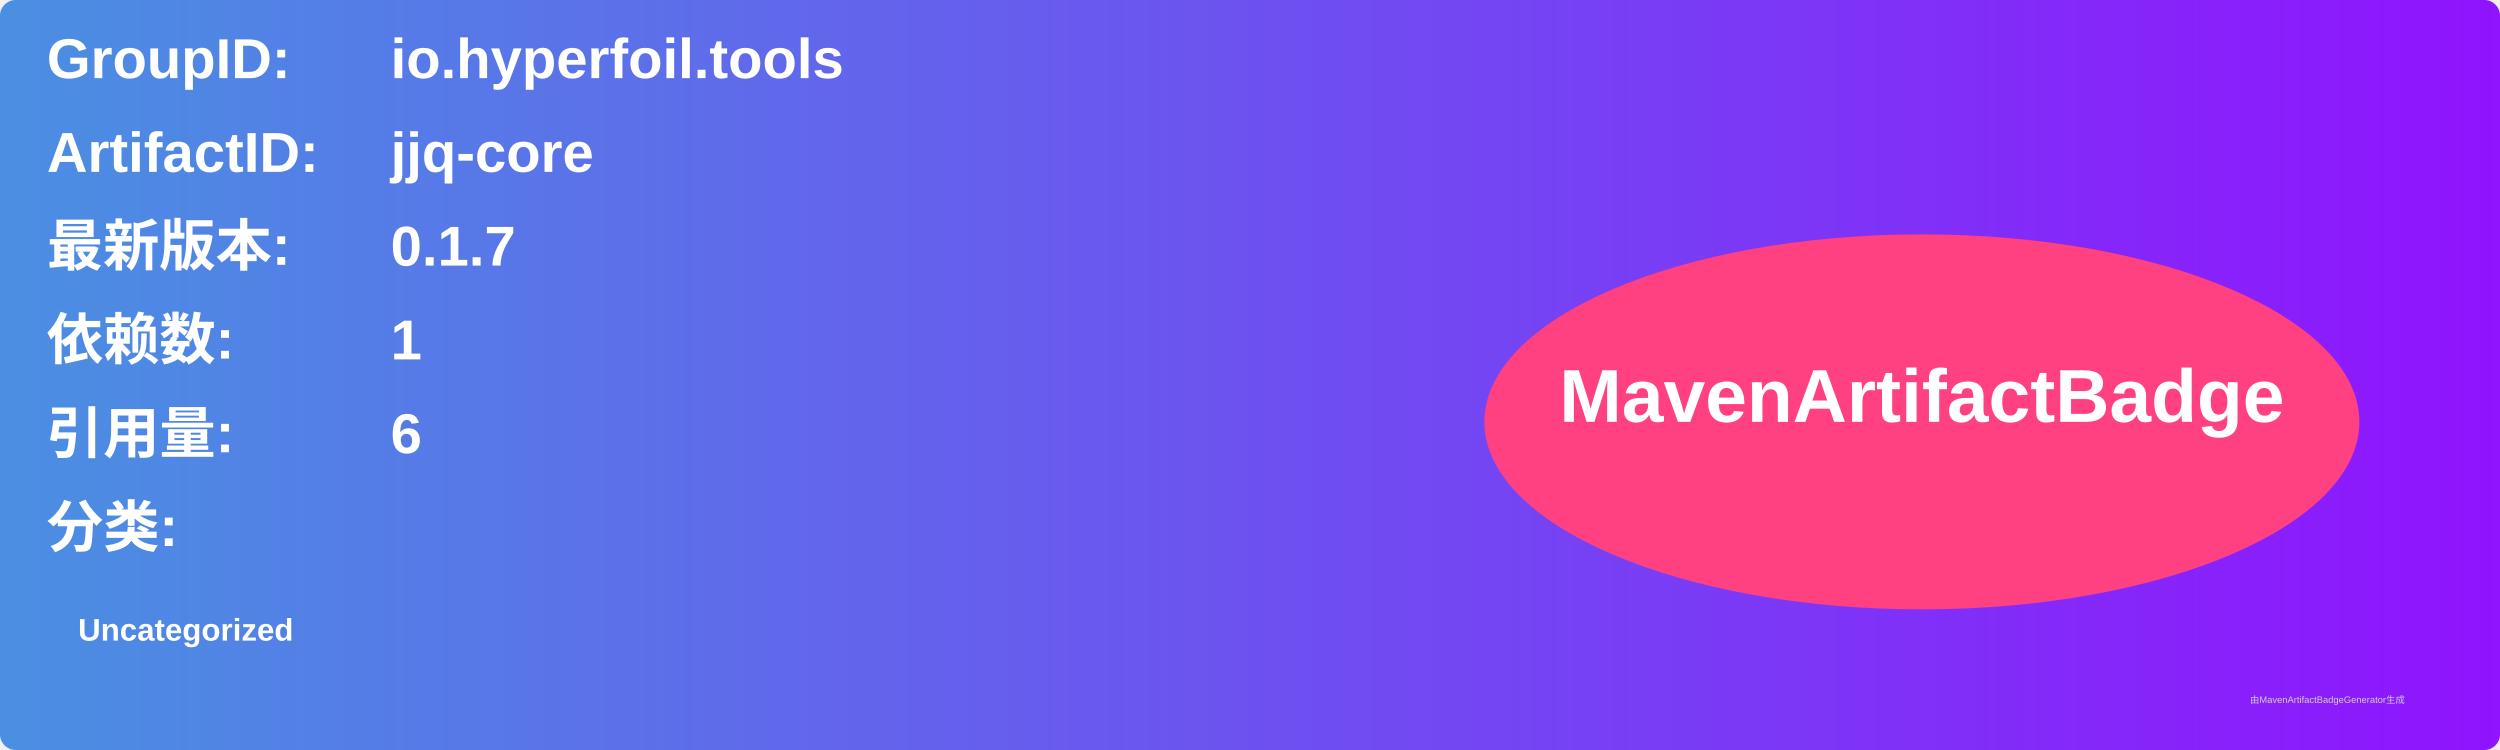
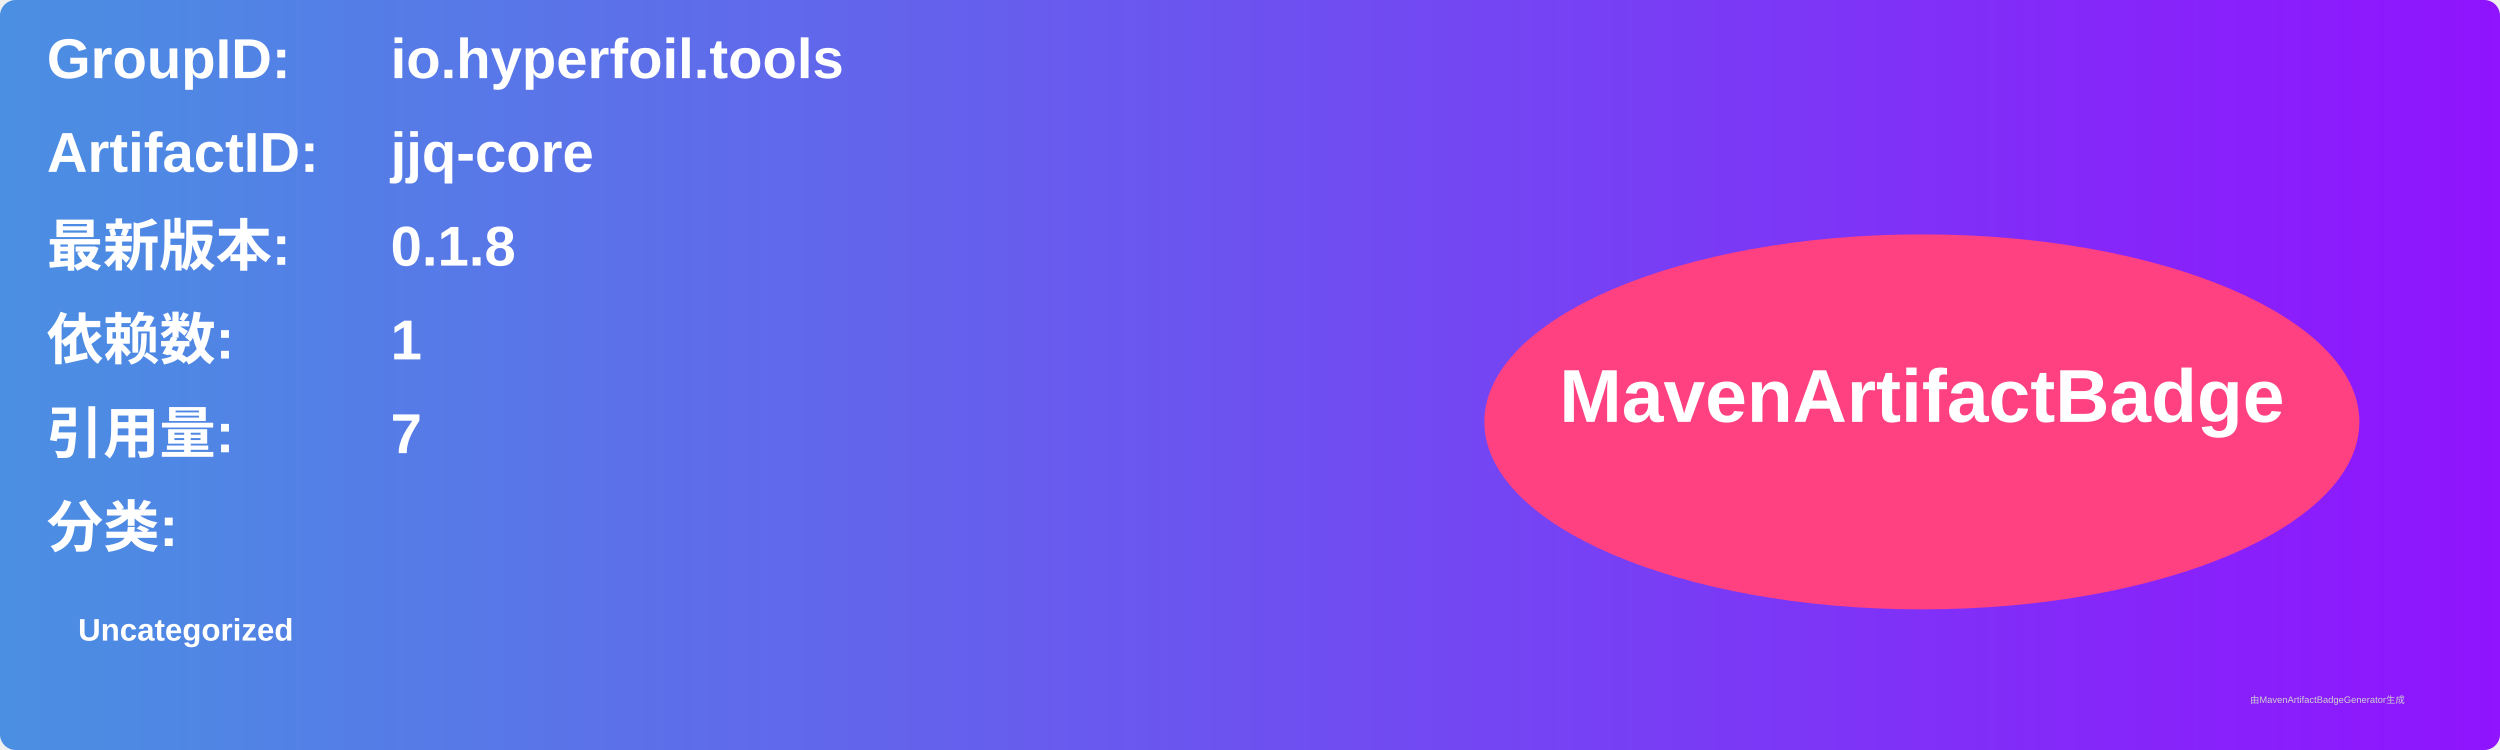
<svg xmlns="http://www.w3.org/2000/svg" width="800" height="240" viewBox="0 0 800 240">
  <linearGradient id="grad" x1="0%" y1="0%" x2="100%" y2="0%">
    <stop offset="0%" stop-color="#4a90e2" />
    <stop offset="100%" stop-color="#9013fe" />
  </linearGradient>
  <rect width="100%" height="100%" rx="5" ry="5" fill="url(#grad)" />
  <g transform="translate(15, 15)">
    <text x="0" y="10" font-family="Arial" font-size="18" fill="white" font-weight="bold" width="260">GroupID:</text>
    <text x="110" y="10" font-family="Arial" font-size="18" fill="white" font-weight="bold" width="460">io.hyperfoil.tools</text>
    <text x="0" y="40" font-family="Arial" font-size="18" fill="white" font-weight="bold" width="260">ArtifactID:</text>
    <text x="110" y="40" font-family="Arial" font-size="18" fill="white" font-weight="bold" width="460">jjq-core</text>
    <text x="0" y="70" font-family="Arial" font-size="18" fill="white" font-weight="bold">最新版本:</text>
    <text x="110" y="70" font-family="Arial" font-size="18" fill="white" font-weight="bold">
-       <tspan font-weight="bold">0.1.7</tspan>
+       <tspan font-weight="bold">0.1.8</tspan>
    </text>
    <text x="0" y="100" font-family="Arial" font-size="18" fill="white" font-weight="bold">依赖数: </text>
    <text x="110" y="100" font-family="Arial" font-size="18" fill="white">
      <tspan font-weight="bold">1</tspan>
    </text>
    <text x="0" y="130" font-family="Arial" font-size="18" fill="white" font-weight="bold">引用量: </text>
    <text x="110" y="130" font-family="Arial" font-size="18" fill="white">
-       <tspan font-weight="bold">6</tspan>
+       <tspan font-weight="bold">7</tspan>
    </text>
    <text x="0" y="160" font-family="Arial" font-size="18" fill="white" font-weight="bold">分类:</text>
    <text x="10" y="190" font-family="Arial" font-size="10" fill="white">
      <tspan font-weight="bold">Uncategorized</tspan>
    </text>
    <ellipse cx="600" cy="120" rx="140" ry="60" fill="#ff4081" />
    <text x="600" y="120" text-anchor="middle" font-family="Arial" font-size="24" fill="white" font-weight="bold">MavenArtifactBadge</text>
  </g>
  <text x="720" y="225" font-family="Arial" font-size="3" fill="#d0d0d0">由MavenArtifactBadgeGenerator生成</text>
</svg>
